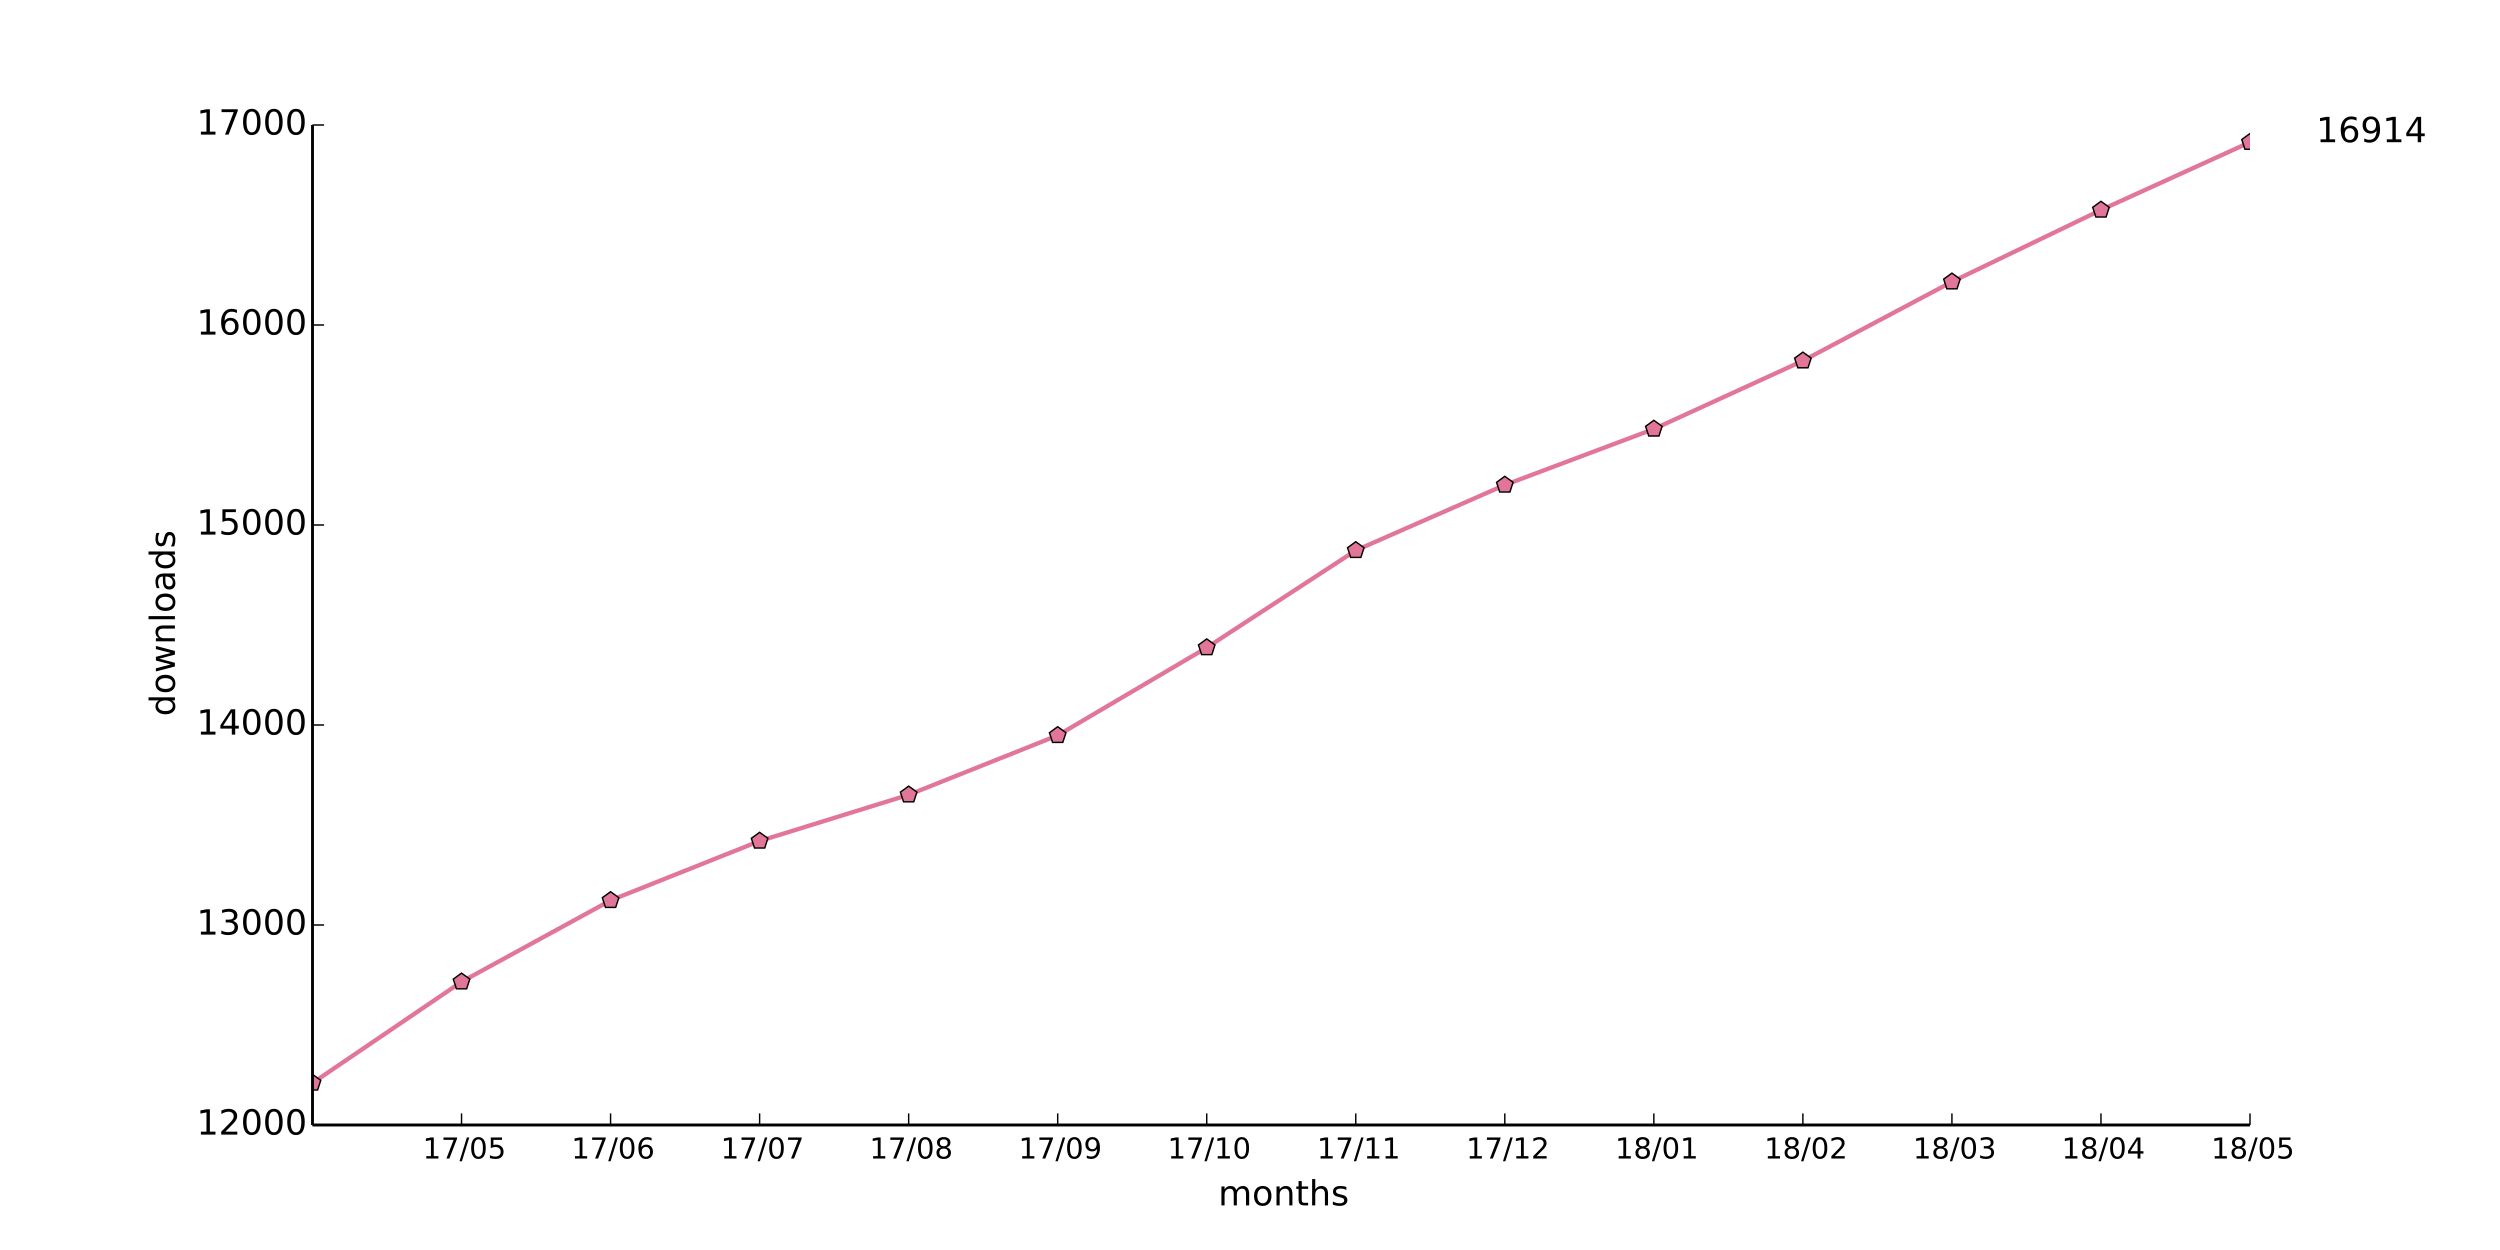
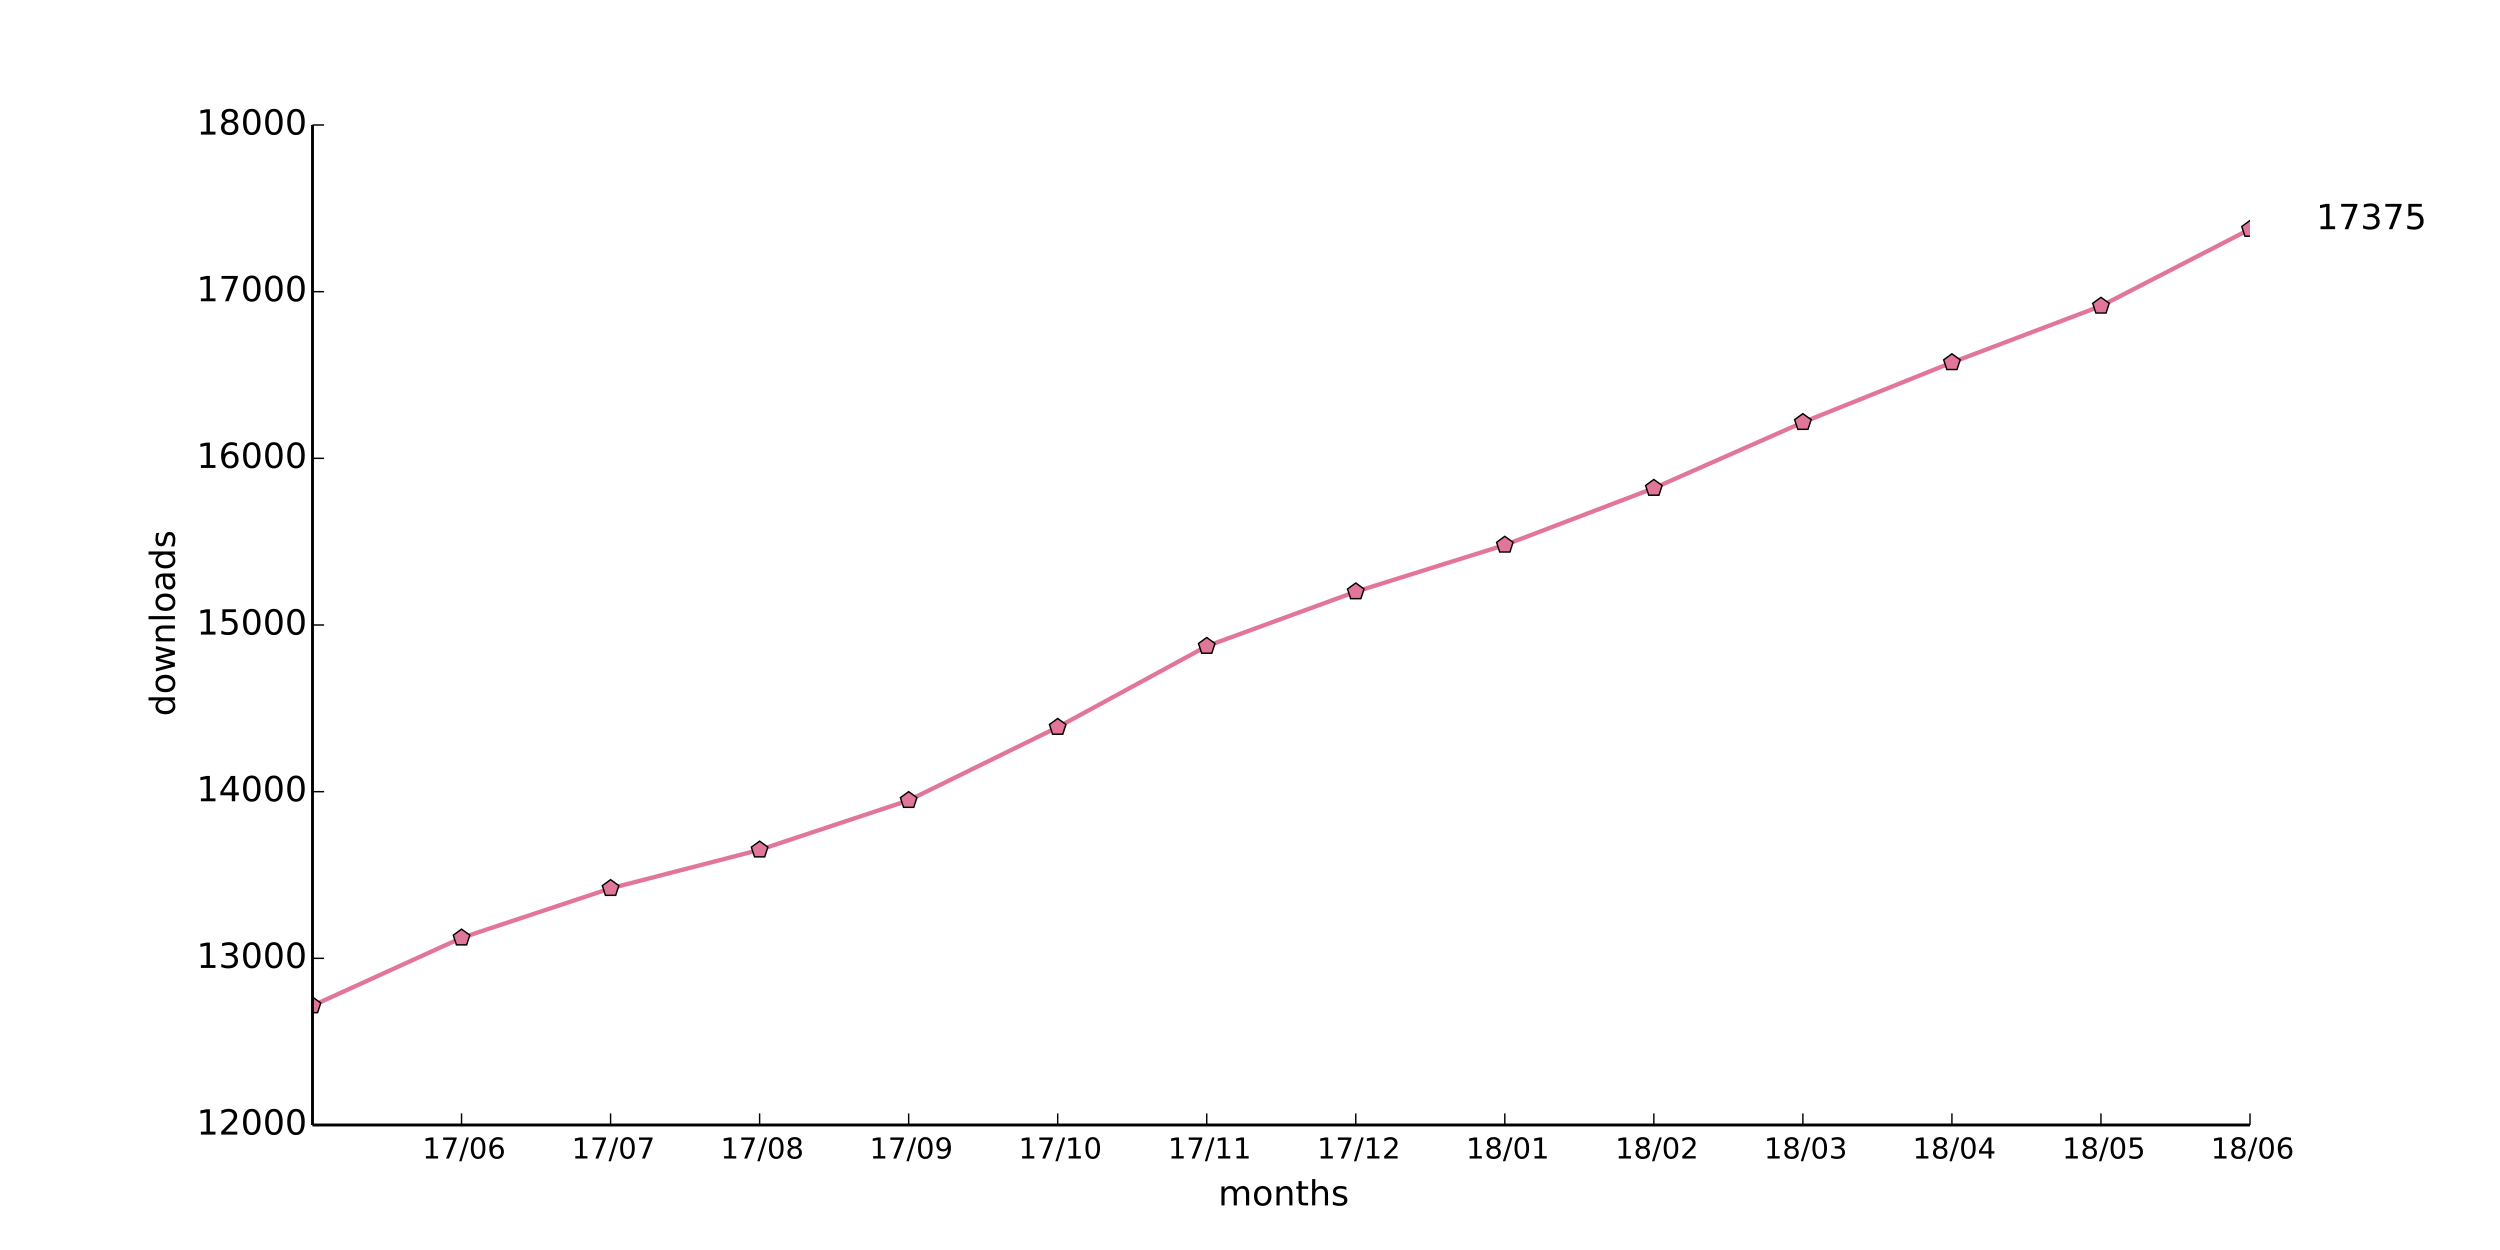
<svg xmlns="http://www.w3.org/2000/svg" xmlns:xlink="http://www.w3.org/1999/xlink" height="432pt" version="1.1" viewBox="0 0 864 432" width="864pt">
  <defs>
    <style type="text/css">
*{stroke-linecap:butt;stroke-linejoin:round;}
  </style>
  </defs>
  <g id="figure_1">
    <g id="patch_1">
      <path d=" M0 432 L864 432 L864 0 L0 0 z " style="fill:#ffffff;" />
    </g>
    <g id="axes_1">
      <g id="patch_2">
        <path d=" M108 388.8 L777.6 388.8 L777.6 43.2 L108 43.2 z " style="fill:#ffffff;" />
      </g>
      <g id="line2d_1">
-         <path clip-path="url(#pad36b945f0)" d=" M108 374.285 L159.508 339.31 L211.015 311.178 L262.523 290.65 L314.031 274.683 L365.538 254.154 L417.046 223.811 L468.554 190.218 L520.062 167.616 L571.569 148.262 L623.077 124.692 L674.585 97.39 L726.092 72.576 L777.6 49.144" style="fill:none;stroke:#e27699;stroke-linecap:square;stroke-width:1.5;" />
+         <path clip-path="url(#pad36b945f0)" d=" M108 347.558 L159.508 324.115 L211.015 307.008 L262.523 293.702 L314.031 276.595 L365.538 251.309 L417.046 223.315 L468.554 204.48 L520.062 188.352 L571.569 168.71 L623.077 145.958 L674.585 125.28 L726.092 105.754 L777.6 79.2" style="fill:none;stroke:#e27699;stroke-linecap:square;stroke-width:1.5;" />
      </g>
      <g id="line2d_2">
        <defs>
          <path d=" M1.83697e-16 -3 L-2.853 -0.927 L-1.763 2.427 L1.763 2.427 L2.853 -0.927 z " id="m7219d13925" style="stroke:#000000;stroke-linejoin:miter;stroke-width:0.5;" />
        </defs>
        <g clip-path="url(#pad36b945f0)">
-           <use style="fill:#e27699;stroke:#000000;stroke-linejoin:miter;stroke-width:0.5;" x="108.0" xlink:href="#m7219d13925" y="374.285" />
-           <use style="fill:#e27699;stroke:#000000;stroke-linejoin:miter;stroke-width:0.5;" x="159.508" xlink:href="#m7219d13925" y="339.31" />
-           <use style="fill:#e27699;stroke:#000000;stroke-linejoin:miter;stroke-width:0.5;" x="211.015" xlink:href="#m7219d13925" y="311.178" />
-           <use style="fill:#e27699;stroke:#000000;stroke-linejoin:miter;stroke-width:0.5;" x="262.523" xlink:href="#m7219d13925" y="290.65" />
-           <use style="fill:#e27699;stroke:#000000;stroke-linejoin:miter;stroke-width:0.5;" x="314.031" xlink:href="#m7219d13925" y="274.683" />
-           <use style="fill:#e27699;stroke:#000000;stroke-linejoin:miter;stroke-width:0.5;" x="365.538" xlink:href="#m7219d13925" y="254.154" />
-           <use style="fill:#e27699;stroke:#000000;stroke-linejoin:miter;stroke-width:0.5;" x="417.046" xlink:href="#m7219d13925" y="223.811" />
-           <use style="fill:#e27699;stroke:#000000;stroke-linejoin:miter;stroke-width:0.5;" x="468.554" xlink:href="#m7219d13925" y="190.218" />
-           <use style="fill:#e27699;stroke:#000000;stroke-linejoin:miter;stroke-width:0.5;" x="520.062" xlink:href="#m7219d13925" y="167.616" />
-           <use style="fill:#e27699;stroke:#000000;stroke-linejoin:miter;stroke-width:0.5;" x="571.569" xlink:href="#m7219d13925" y="148.262" />
-           <use style="fill:#e27699;stroke:#000000;stroke-linejoin:miter;stroke-width:0.5;" x="623.077" xlink:href="#m7219d13925" y="124.692" />
-           <use style="fill:#e27699;stroke:#000000;stroke-linejoin:miter;stroke-width:0.5;" x="674.585" xlink:href="#m7219d13925" y="97.39" />
-           <use style="fill:#e27699;stroke:#000000;stroke-linejoin:miter;stroke-width:0.5;" x="726.092" xlink:href="#m7219d13925" y="72.576" />
-           <use style="fill:#e27699;stroke:#000000;stroke-linejoin:miter;stroke-width:0.5;" x="777.6" xlink:href="#m7219d13925" y="49.144" />
+           <use style="fill:#e27699;stroke:#000000;stroke-linejoin:miter;stroke-width:0.5;" x="108.0" xlink:href="#m7219d13925" y="347.558" />
+           <use style="fill:#e27699;stroke:#000000;stroke-linejoin:miter;stroke-width:0.5;" x="159.508" xlink:href="#m7219d13925" y="324.115" />
+           <use style="fill:#e27699;stroke:#000000;stroke-linejoin:miter;stroke-width:0.5;" x="211.015" xlink:href="#m7219d13925" y="307.008" />
+           <use style="fill:#e27699;stroke:#000000;stroke-linejoin:miter;stroke-width:0.5;" x="262.523" xlink:href="#m7219d13925" y="293.702" />
+           <use style="fill:#e27699;stroke:#000000;stroke-linejoin:miter;stroke-width:0.5;" x="314.031" xlink:href="#m7219d13925" y="276.595" />
+           <use style="fill:#e27699;stroke:#000000;stroke-linejoin:miter;stroke-width:0.5;" x="365.538" xlink:href="#m7219d13925" y="251.309" />
+           <use style="fill:#e27699;stroke:#000000;stroke-linejoin:miter;stroke-width:0.5;" x="417.046" xlink:href="#m7219d13925" y="223.315" />
+           <use style="fill:#e27699;stroke:#000000;stroke-linejoin:miter;stroke-width:0.5;" x="468.554" xlink:href="#m7219d13925" y="204.48" />
+           <use style="fill:#e27699;stroke:#000000;stroke-linejoin:miter;stroke-width:0.5;" x="520.062" xlink:href="#m7219d13925" y="188.352" />
+           <use style="fill:#e27699;stroke:#000000;stroke-linejoin:miter;stroke-width:0.5;" x="571.569" xlink:href="#m7219d13925" y="168.71" />
+           <use style="fill:#e27699;stroke:#000000;stroke-linejoin:miter;stroke-width:0.5;" x="623.077" xlink:href="#m7219d13925" y="145.958" />
+           <use style="fill:#e27699;stroke:#000000;stroke-linejoin:miter;stroke-width:0.5;" x="674.585" xlink:href="#m7219d13925" y="125.28" />
+           <use style="fill:#e27699;stroke:#000000;stroke-linejoin:miter;stroke-width:0.5;" x="726.092" xlink:href="#m7219d13925" y="105.754" />
+           <use style="fill:#e27699;stroke:#000000;stroke-linejoin:miter;stroke-width:0.5;" x="777.6" xlink:href="#m7219d13925" y="79.2" />
        </g>
      </g>
      <g id="matplotlib.axis_1">
        <g id="xtick_1">
          <g id="line2d_3">
            <defs>
              <path d=" M0 0 L0 -4" id="m93b0483c22" style="stroke:#000000;stroke-width:0.5;" />
            </defs>
            <g>
              <use style="stroke:#000000;stroke-width:0.5;" x="159.508" xlink:href="#m93b0483c22" y="388.8" />
            </g>
          </g>
          <g id="text_1">
            <defs>
              <path d=" M12.406 8.297 L28.516 8.297 L28.516 63.922 L10.984 60.406 L10.984 69.391 L28.422 72.906 L38.281 72.906 L38.281 8.297 L54.391 8.297 L54.391 0 L12.406 0 z " id="DejaVuSans-31" />
              <path d=" M31.781 66.406 Q24.172 66.406 20.328 58.906 Q16.5 51.422 16.5 36.375 Q16.5 21.391 20.328 13.891 Q24.172 6.391 31.781 6.391 Q39.453 6.391 43.281 13.891 Q47.125 21.391 47.125 36.375 Q47.125 51.422 43.281 58.906 Q39.453 66.406 31.781 66.406 M31.781 74.219 Q44.047 74.219 50.516 64.516 Q56.984 54.828 56.984 36.375 Q56.984 17.969 50.516 8.266 Q44.047 -1.422 31.781 -1.422 Q19.531 -1.422 13.062 8.266 Q6.594 17.969 6.594 36.375 Q6.594 54.828 13.062 64.516 Q19.531 74.219 31.781 74.219" id="DejaVuSans-30" />
-               <path d=" M10.797 72.906 L49.516 72.906 L49.516 64.594 L19.828 64.594 L19.828 46.734 Q21.969 47.469 24.109 47.828 Q26.266 48.188 28.422 48.188 Q40.625 48.188 47.75 41.5 Q54.891 34.812 54.891 23.391 Q54.891 11.625 47.562 5.094 Q40.234 -1.422 26.906 -1.422 Q22.312 -1.422 17.547 -0.641 Q12.797 0.141 7.719 1.703 L7.719 11.625 Q12.109 9.234 16.797 8.062 Q21.484 6.891 26.703 6.891 Q35.156 6.891 40.078 11.328 Q45.016 15.766 45.016 23.391 Q45.016 31 40.078 35.438 Q35.156 39.891 26.703 39.891 Q22.75 39.891 18.812 39.016 Q14.891 38.141 10.797 36.281 z " id="DejaVuSans-35" />
              <path d=" M25.391 72.906 L33.688 72.906 L8.297 -9.281 L0 -9.281 z " id="DejaVuSans-2f" />
              <path d=" M8.203 72.906 L55.078 72.906 L55.078 68.703 L28.609 0 L18.312 0 L43.219 64.594 L8.203 64.594 z " id="DejaVuSans-37" />
-             </defs>
-             <g transform="translate(146.0843 400.3984)scale(0.1 -0.1)">
-               <use xlink:href="#DejaVuSans-31" />
-               <use x="63.623" xlink:href="#DejaVuSans-37" />
-               <use x="127.246" xlink:href="#DejaVuSans-2f" />
-               <use x="160.938" xlink:href="#DejaVuSans-30" />
-               <use x="224.561" xlink:href="#DejaVuSans-35" />
+               <path d=" M33.016 40.375 Q26.375 40.375 22.484 35.828 Q18.609 31.297 18.609 23.391 Q18.609 15.531 22.484 10.953 Q26.375 6.391 33.016 6.391 Q39.656 6.391 43.531 10.953 Q47.406 15.531 47.406 23.391 Q47.406 31.297 43.531 35.828 Q39.656 40.375 33.016 40.375 M52.594 71.297 L52.594 62.312 Q48.875 64.062 45.094 64.984 Q41.312 65.922 37.594 65.922 Q27.828 65.922 22.672 59.328 Q17.531 52.734 16.797 39.406 Q19.672 43.656 24.016 45.922 Q28.375 48.188 33.594 48.188 Q44.578 48.188 50.953 41.516 Q57.328 34.859 57.328 23.391 Q57.328 12.156 50.688 5.359 Q44.047 -1.422 33.016 -1.422 Q20.359 -1.422 13.672 8.266 Q6.984 17.969 6.984 36.375 Q6.984 53.656 15.188 63.938 Q23.391 74.219 37.203 74.219 Q40.922 74.219 44.703 73.484 Q48.484 72.75 52.594 71.297" id="DejaVuSans-36" />
+             </defs>
+             <g transform="translate(145.9624 400.3984)scale(0.1 -0.1)">
+               <use xlink:href="#DejaVuSans-31" />
+               <use x="63.623" xlink:href="#DejaVuSans-37" />
+               <use x="127.246" xlink:href="#DejaVuSans-2f" />
+               <use x="160.938" xlink:href="#DejaVuSans-30" />
+               <use x="224.561" xlink:href="#DejaVuSans-36" />
            </g>
          </g>
        </g>
        <g id="xtick_2">
          <g id="line2d_4">
            <g>
              <use style="stroke:#000000;stroke-width:0.5;" x="211.015" xlink:href="#m93b0483c22" y="388.8" />
            </g>
          </g>
          <g id="text_2">
-             <defs>
-               <path d=" M33.016 40.375 Q26.375 40.375 22.484 35.828 Q18.609 31.297 18.609 23.391 Q18.609 15.531 22.484 10.953 Q26.375 6.391 33.016 6.391 Q39.656 6.391 43.531 10.953 Q47.406 15.531 47.406 23.391 Q47.406 31.297 43.531 35.828 Q39.656 40.375 33.016 40.375 M52.594 71.297 L52.594 62.312 Q48.875 64.062 45.094 64.984 Q41.312 65.922 37.594 65.922 Q27.828 65.922 22.672 59.328 Q17.531 52.734 16.797 39.406 Q19.672 43.656 24.016 45.922 Q28.375 48.188 33.594 48.188 Q44.578 48.188 50.953 41.516 Q57.328 34.859 57.328 23.391 Q57.328 12.156 50.688 5.359 Q44.047 -1.422 33.016 -1.422 Q20.359 -1.422 13.672 8.266 Q6.984 17.969 6.984 36.375 Q6.984 53.656 15.188 63.938 Q23.391 74.219 37.203 74.219 Q40.922 74.219 44.703 73.484 Q48.484 72.75 52.594 71.297" id="DejaVuSans-36" />
-             </defs>
-             <g transform="translate(197.4701 400.3984)scale(0.1 -0.1)">
-               <use xlink:href="#DejaVuSans-31" />
-               <use x="63.623" xlink:href="#DejaVuSans-37" />
-               <use x="127.246" xlink:href="#DejaVuSans-2f" />
-               <use x="160.938" xlink:href="#DejaVuSans-30" />
-               <use x="224.561" xlink:href="#DejaVuSans-36" />
+             <g transform="translate(197.5826 400.3984)scale(0.1 -0.1)">
+               <use xlink:href="#DejaVuSans-31" />
+               <use x="63.623" xlink:href="#DejaVuSans-37" />
+               <use x="127.246" xlink:href="#DejaVuSans-2f" />
+               <use x="160.938" xlink:href="#DejaVuSans-30" />
+               <use x="224.561" xlink:href="#DejaVuSans-37" />
            </g>
          </g>
        </g>
        <g id="xtick_3">
          <g id="line2d_5">
            <g>
              <use style="stroke:#000000;stroke-width:0.5;" x="262.523" xlink:href="#m93b0483c22" y="388.8" />
            </g>
          </g>
          <g id="text_3">
-             <g transform="translate(249.0903 400.3984)scale(0.1 -0.1)">
-               <use xlink:href="#DejaVuSans-31" />
-               <use x="63.623" xlink:href="#DejaVuSans-37" />
-               <use x="127.246" xlink:href="#DejaVuSans-2f" />
-               <use x="160.938" xlink:href="#DejaVuSans-30" />
-               <use x="224.561" xlink:href="#DejaVuSans-37" />
+             <defs>
+               <path d=" M31.781 34.625 Q24.75 34.625 20.719 30.859 Q16.703 27.094 16.703 20.516 Q16.703 13.922 20.719 10.156 Q24.75 6.391 31.781 6.391 Q38.812 6.391 42.859 10.172 Q46.922 13.969 46.922 20.516 Q46.922 27.094 42.891 30.859 Q38.875 34.625 31.781 34.625 M21.922 38.812 Q15.578 40.375 12.031 44.719 Q8.5 49.078 8.5 55.328 Q8.5 64.062 14.719 69.141 Q20.953 74.219 31.781 74.219 Q42.672 74.219 48.875 69.141 Q55.078 64.062 55.078 55.328 Q55.078 49.078 51.531 44.719 Q48 40.375 41.703 38.812 Q48.828 37.156 52.797 32.312 Q56.781 27.484 56.781 20.516 Q56.781 9.906 50.312 4.234 Q43.844 -1.422 31.781 -1.422 Q19.734 -1.422 13.25 4.234 Q6.781 9.906 6.781 20.516 Q6.781 27.484 10.781 32.312 Q14.797 37.156 21.922 38.812 M18.312 54.391 Q18.312 48.734 21.844 45.562 Q25.391 42.391 31.781 42.391 Q38.141 42.391 41.719 45.562 Q45.312 48.734 45.312 54.391 Q45.312 60.062 41.719 63.234 Q38.141 66.406 31.781 66.406 Q25.391 66.406 21.844 63.234 Q18.312 60.062 18.312 54.391" id="DejaVuSans-38" />
+             </defs>
+             <g transform="translate(249.0051 400.3984)scale(0.1 -0.1)">
+               <use xlink:href="#DejaVuSans-31" />
+               <use x="63.623" xlink:href="#DejaVuSans-37" />
+               <use x="127.246" xlink:href="#DejaVuSans-2f" />
+               <use x="160.938" xlink:href="#DejaVuSans-30" />
+               <use x="224.561" xlink:href="#DejaVuSans-38" />
            </g>
          </g>
        </g>
        <g id="xtick_4">
          <g id="line2d_6">
            <g>
              <use style="stroke:#000000;stroke-width:0.5;" x="314.031" xlink:href="#m93b0483c22" y="388.8" />
            </g>
          </g>
          <g id="text_4">
            <defs>
-               <path d=" M31.781 34.625 Q24.75 34.625 20.719 30.859 Q16.703 27.094 16.703 20.516 Q16.703 13.922 20.719 10.156 Q24.75 6.391 31.781 6.391 Q38.812 6.391 42.859 10.172 Q46.922 13.969 46.922 20.516 Q46.922 27.094 42.891 30.859 Q38.875 34.625 31.781 34.625 M21.922 38.812 Q15.578 40.375 12.031 44.719 Q8.5 49.078 8.5 55.328 Q8.5 64.062 14.719 69.141 Q20.953 74.219 31.781 74.219 Q42.672 74.219 48.875 69.141 Q55.078 64.062 55.078 55.328 Q55.078 49.078 51.531 44.719 Q48 40.375 41.703 38.812 Q48.828 37.156 52.797 32.312 Q56.781 27.484 56.781 20.516 Q56.781 9.906 50.312 4.234 Q43.844 -1.422 31.781 -1.422 Q19.734 -1.422 13.25 4.234 Q6.781 9.906 6.781 20.516 Q6.781 27.484 10.781 32.312 Q14.797 37.156 21.922 38.812 M18.312 54.391 Q18.312 48.734 21.844 45.562 Q25.391 42.391 31.781 42.391 Q38.141 42.391 41.719 45.562 Q45.312 48.734 45.312 54.391 Q45.312 60.062 41.719 63.234 Q38.141 66.406 31.781 66.406 Q25.391 66.406 21.844 63.234 Q18.312 60.062 18.312 54.391" id="DejaVuSans-38" />
-             </defs>
-             <g transform="translate(300.5128 400.3984)scale(0.1 -0.1)">
-               <use xlink:href="#DejaVuSans-31" />
-               <use x="63.623" xlink:href="#DejaVuSans-37" />
-               <use x="127.246" xlink:href="#DejaVuSans-2f" />
-               <use x="160.938" xlink:href="#DejaVuSans-30" />
-               <use x="224.561" xlink:href="#DejaVuSans-38" />
+               <path d=" M10.984 1.516 L10.984 10.5 Q14.703 8.734 18.5 7.812 Q22.312 6.891 25.984 6.891 Q35.75 6.891 40.891 13.453 Q46.047 20.016 46.781 33.406 Q43.953 29.203 39.594 26.953 Q35.25 24.703 29.984 24.703 Q19.047 24.703 12.672 31.312 Q6.297 37.938 6.297 49.422 Q6.297 60.641 12.938 67.422 Q19.578 74.219 30.609 74.219 Q43.266 74.219 49.922 64.516 Q56.594 54.828 56.594 36.375 Q56.594 19.141 48.406 8.859 Q40.234 -1.422 26.422 -1.422 Q22.703 -1.422 18.891 -0.688 Q15.094 0.047 10.984 1.516 M30.609 32.422 Q37.25 32.422 41.125 36.953 Q45.016 41.5 45.016 49.422 Q45.016 57.281 41.125 61.844 Q37.25 66.406 30.609 66.406 Q23.969 66.406 20.094 61.844 Q16.219 57.281 16.219 49.422 Q16.219 41.5 20.094 36.953 Q23.969 32.422 30.609 32.422" id="DejaVuSans-39" />
+             </defs>
+             <g transform="translate(300.5222 400.3984)scale(0.1 -0.1)">
+               <use xlink:href="#DejaVuSans-31" />
+               <use x="63.623" xlink:href="#DejaVuSans-37" />
+               <use x="127.246" xlink:href="#DejaVuSans-2f" />
+               <use x="160.938" xlink:href="#DejaVuSans-30" />
+               <use x="224.561" xlink:href="#DejaVuSans-39" />
            </g>
          </g>
        </g>
        <g id="xtick_5">
          <g id="line2d_7">
            <g>
              <use style="stroke:#000000;stroke-width:0.5;" x="365.538" xlink:href="#m93b0483c22" y="388.8" />
            </g>
          </g>
          <g id="text_5">
-             <defs>
-               <path d=" M10.984 1.516 L10.984 10.5 Q14.703 8.734 18.5 7.812 Q22.312 6.891 25.984 6.891 Q35.75 6.891 40.891 13.453 Q46.047 20.016 46.781 33.406 Q43.953 29.203 39.594 26.953 Q35.25 24.703 29.984 24.703 Q19.047 24.703 12.672 31.312 Q6.297 37.938 6.297 49.422 Q6.297 60.641 12.938 67.422 Q19.578 74.219 30.609 74.219 Q43.266 74.219 49.922 64.516 Q56.594 54.828 56.594 36.375 Q56.594 19.141 48.406 8.859 Q40.234 -1.422 26.422 -1.422 Q22.703 -1.422 18.891 -0.688 Q15.094 0.047 10.984 1.516 M30.609 32.422 Q37.25 32.422 41.125 36.953 Q45.016 41.5 45.016 49.422 Q45.016 57.281 41.125 61.844 Q37.25 66.406 30.609 66.406 Q23.969 66.406 20.094 61.844 Q16.219 57.281 16.219 49.422 Q16.219 41.5 20.094 36.953 Q23.969 32.422 30.609 32.422" id="DejaVuSans-39" />
-             </defs>
-             <g transform="translate(352.0299 400.3984)scale(0.1 -0.1)">
-               <use xlink:href="#DejaVuSans-31" />
-               <use x="63.623" xlink:href="#DejaVuSans-37" />
-               <use x="127.246" xlink:href="#DejaVuSans-2f" />
-               <use x="160.938" xlink:href="#DejaVuSans-30" />
-               <use x="224.561" xlink:href="#DejaVuSans-39" />
+             <g transform="translate(352.0103 400.3984)scale(0.1 -0.1)">
+               <use xlink:href="#DejaVuSans-31" />
+               <use x="63.623" xlink:href="#DejaVuSans-37" />
+               <use x="127.246" xlink:href="#DejaVuSans-2f" />
+               <use x="160.938" xlink:href="#DejaVuSans-31" />
+               <use x="224.561" xlink:href="#DejaVuSans-30" />
            </g>
          </g>
        </g>
        <g id="xtick_6">
          <g id="line2d_8">
            <g>
              <use style="stroke:#000000;stroke-width:0.5;" x="417.046" xlink:href="#m93b0483c22" y="388.8" />
            </g>
          </g>
          <g id="text_6">
-             <g transform="translate(403.518 400.3984)scale(0.1 -0.1)">
+             <g transform="translate(403.6477 400.3984)scale(0.1 -0.1)">
              <use xlink:href="#DejaVuSans-31" />
              <use x="63.623" xlink:href="#DejaVuSans-37" />
              <use x="127.246" xlink:href="#DejaVuSans-2f" />
              <use x="160.938" xlink:href="#DejaVuSans-31" />
-               <use x="224.561" xlink:href="#DejaVuSans-30" />
+               <use x="224.561" xlink:href="#DejaVuSans-31" />
            </g>
          </g>
        </g>
        <g id="xtick_7">
          <g id="line2d_9">
            <g>
              <use style="stroke:#000000;stroke-width:0.5;" x="468.554" xlink:href="#m93b0483c22" y="388.8" />
            </g>
          </g>
          <g id="text_7">
-             <g transform="translate(455.1554 400.3984)scale(0.1 -0.1)">
+             <defs>
+               <path d=" M19.188 8.297 L53.609 8.297 L53.609 0 L7.328 0 L7.328 8.297 Q12.938 14.109 22.625 23.891 Q32.328 33.688 34.812 36.531 Q39.547 41.844 41.422 45.531 Q43.312 49.219 43.312 52.781 Q43.312 58.594 39.234 62.25 Q35.156 65.922 28.609 65.922 Q23.969 65.922 18.812 64.312 Q13.672 62.703 7.812 59.422 L7.812 69.391 Q13.766 71.781 18.938 73 Q24.125 74.219 28.422 74.219 Q39.75 74.219 46.484 68.547 Q53.219 62.891 53.219 53.422 Q53.219 48.922 51.531 44.891 Q49.859 40.875 45.406 35.406 Q44.188 33.984 37.641 27.219 Q31.109 20.453 19.188 8.297" id="DejaVuSans-32" />
+             </defs>
+             <g transform="translate(455.1945 400.3984)scale(0.1 -0.1)">
              <use xlink:href="#DejaVuSans-31" />
              <use x="63.623" xlink:href="#DejaVuSans-37" />
              <use x="127.246" xlink:href="#DejaVuSans-2f" />
              <use x="160.938" xlink:href="#DejaVuSans-31" />
-               <use x="224.561" xlink:href="#DejaVuSans-31" />
+               <use x="224.561" xlink:href="#DejaVuSans-32" />
            </g>
          </g>
        </g>
        <g id="xtick_8">
          <g id="line2d_10">
            <g>
              <use style="stroke:#000000;stroke-width:0.5;" x="520.062" xlink:href="#m93b0483c22" y="388.8" />
            </g>
          </g>
          <g id="text_8">
-             <defs>
-               <path d=" M19.188 8.297 L53.609 8.297 L53.609 0 L7.328 0 L7.328 8.297 Q12.938 14.109 22.625 23.891 Q32.328 33.688 34.812 36.531 Q39.547 41.844 41.422 45.531 Q43.312 49.219 43.312 52.781 Q43.312 58.594 39.234 62.25 Q35.156 65.922 28.609 65.922 Q23.969 65.922 18.812 64.312 Q13.672 62.703 7.812 59.422 L7.812 69.391 Q13.766 71.781 18.938 73 Q24.125 74.219 28.422 74.219 Q39.75 74.219 46.484 68.547 Q53.219 62.891 53.219 53.422 Q53.219 48.922 51.531 44.891 Q49.859 40.875 45.406 35.406 Q44.188 33.984 37.641 27.219 Q31.109 20.453 19.188 8.297" id="DejaVuSans-32" />
-             </defs>
-             <g transform="translate(506.7022 400.3984)scale(0.1 -0.1)">
-               <use xlink:href="#DejaVuSans-31" />
-               <use x="63.623" xlink:href="#DejaVuSans-37" />
-               <use x="127.246" xlink:href="#DejaVuSans-2f" />
-               <use x="160.938" xlink:href="#DejaVuSans-31" />
-               <use x="224.561" xlink:href="#DejaVuSans-32" />
+             <g transform="translate(506.6631 400.3984)scale(0.1 -0.1)">
+               <use xlink:href="#DejaVuSans-31" />
+               <use x="63.623" xlink:href="#DejaVuSans-38" />
+               <use x="127.246" xlink:href="#DejaVuSans-2f" />
+               <use x="160.938" xlink:href="#DejaVuSans-30" />
+               <use x="224.561" xlink:href="#DejaVuSans-31" />
            </g>
          </g>
        </g>
        <g id="xtick_9">
          <g id="line2d_11">
            <g>
              <use style="stroke:#000000;stroke-width:0.5;" x="571.569" xlink:href="#m93b0483c22" y="388.8" />
            </g>
          </g>
          <g id="text_9">
-             <g transform="translate(558.1708 400.3984)scale(0.1 -0.1)">
-               <use xlink:href="#DejaVuSans-31" />
-               <use x="63.623" xlink:href="#DejaVuSans-38" />
-               <use x="127.246" xlink:href="#DejaVuSans-2f" />
-               <use x="160.938" xlink:href="#DejaVuSans-30" />
-               <use x="224.561" xlink:href="#DejaVuSans-31" />
+             <g transform="translate(558.2099 400.3984)scale(0.1 -0.1)">
+               <use xlink:href="#DejaVuSans-31" />
+               <use x="63.623" xlink:href="#DejaVuSans-38" />
+               <use x="127.246" xlink:href="#DejaVuSans-2f" />
+               <use x="160.938" xlink:href="#DejaVuSans-30" />
+               <use x="224.561" xlink:href="#DejaVuSans-32" />
            </g>
          </g>
        </g>
        <g id="xtick_10">
          <g id="line2d_12">
            <g>
              <use style="stroke:#000000;stroke-width:0.5;" x="623.077" xlink:href="#m93b0483c22" y="388.8" />
            </g>
          </g>
          <g id="text_10">
-             <g transform="translate(609.7175 400.3984)scale(0.1 -0.1)">
-               <use xlink:href="#DejaVuSans-31" />
-               <use x="63.623" xlink:href="#DejaVuSans-38" />
-               <use x="127.246" xlink:href="#DejaVuSans-2f" />
-               <use x="160.938" xlink:href="#DejaVuSans-30" />
-               <use x="224.561" xlink:href="#DejaVuSans-32" />
+             <defs>
+               <path d=" M40.578 39.312 Q47.656 37.797 51.625 33 Q55.609 28.219 55.609 21.188 Q55.609 10.406 48.188 4.484 Q40.766 -1.422 27.094 -1.422 Q22.516 -1.422 17.656 -0.516 Q12.797 0.391 7.625 2.203 L7.625 11.719 Q11.719 9.328 16.594 8.109 Q21.484 6.891 26.812 6.891 Q36.078 6.891 40.938 10.547 Q45.797 14.203 45.797 21.188 Q45.797 27.641 41.281 31.266 Q36.766 34.906 28.719 34.906 L20.219 34.906 L20.219 43.016 L29.109 43.016 Q36.375 43.016 40.234 45.922 Q44.094 48.828 44.094 54.297 Q44.094 59.906 40.109 62.906 Q36.141 65.922 28.719 65.922 Q24.656 65.922 20.016 65.031 Q15.375 64.156 9.812 62.312 L9.812 71.094 Q15.438 72.656 20.344 73.438 Q25.25 74.219 29.594 74.219 Q40.828 74.219 47.359 69.109 Q53.906 64.016 53.906 55.328 Q53.906 49.266 50.438 45.094 Q46.969 40.922 40.578 39.312" id="DejaVuSans-33" />
+             </defs>
+             <g transform="translate(609.6175 400.3984)scale(0.1 -0.1)">
+               <use xlink:href="#DejaVuSans-31" />
+               <use x="63.623" xlink:href="#DejaVuSans-38" />
+               <use x="127.246" xlink:href="#DejaVuSans-2f" />
+               <use x="160.938" xlink:href="#DejaVuSans-30" />
+               <use x="224.561" xlink:href="#DejaVuSans-33" />
            </g>
          </g>
        </g>
        <g id="xtick_11">
          <g id="line2d_13">
            <g>
              <use style="stroke:#000000;stroke-width:0.5;" x="674.585" xlink:href="#m93b0483c22" y="388.8" />
            </g>
          </g>
          <g id="text_11">
            <defs>
-               <path d=" M40.578 39.312 Q47.656 37.797 51.625 33 Q55.609 28.219 55.609 21.188 Q55.609 10.406 48.188 4.484 Q40.766 -1.422 27.094 -1.422 Q22.516 -1.422 17.656 -0.516 Q12.797 0.391 7.625 2.203 L7.625 11.719 Q11.719 9.328 16.594 8.109 Q21.484 6.891 26.812 6.891 Q36.078 6.891 40.938 10.547 Q45.797 14.203 45.797 21.188 Q45.797 27.641 41.281 31.266 Q36.766 34.906 28.719 34.906 L20.219 34.906 L20.219 43.016 L29.109 43.016 Q36.375 43.016 40.234 45.922 Q44.094 48.828 44.094 54.297 Q44.094 59.906 40.109 62.906 Q36.141 65.922 28.719 65.922 Q24.656 65.922 20.016 65.031 Q15.375 64.156 9.812 62.312 L9.812 71.094 Q15.438 72.656 20.344 73.438 Q25.25 74.219 29.594 74.219 Q40.828 74.219 47.359 69.109 Q53.906 64.016 53.906 55.328 Q53.906 49.266 50.438 45.094 Q46.969 40.922 40.578 39.312" id="DejaVuSans-33" />
-             </defs>
-             <g transform="translate(661.1252 400.3984)scale(0.1 -0.1)">
-               <use xlink:href="#DejaVuSans-31" />
-               <use x="63.623" xlink:href="#DejaVuSans-38" />
-               <use x="127.246" xlink:href="#DejaVuSans-2f" />
-               <use x="160.938" xlink:href="#DejaVuSans-30" />
-               <use x="224.561" xlink:href="#DejaVuSans-33" />
+               <path d=" M37.797 64.312 L12.891 25.391 L37.797 25.391 z  M35.203 72.906 L47.609 72.906 L47.609 25.391 L58.016 25.391 L58.016 17.188 L47.609 17.188 L47.609 0 L37.797 0 L37.797 17.188 L4.891 17.188 L4.891 26.703 z " id="DejaVuSans-34" />
+             </defs>
+             <g transform="translate(661.0049 400.3984)scale(0.1 -0.1)">
+               <use xlink:href="#DejaVuSans-31" />
+               <use x="63.623" xlink:href="#DejaVuSans-38" />
+               <use x="127.246" xlink:href="#DejaVuSans-2f" />
+               <use x="160.938" xlink:href="#DejaVuSans-30" />
+               <use x="224.561" xlink:href="#DejaVuSans-34" />
            </g>
          </g>
        </g>
        <g id="xtick_12">
          <g id="line2d_14">
            <g>
              <use style="stroke:#000000;stroke-width:0.5;" x="726.092" xlink:href="#m93b0483c22" y="388.8" />
            </g>
          </g>
          <g id="text_12">
            <defs>
-               <path d=" M37.797 64.312 L12.891 25.391 L37.797 25.391 z  M35.203 72.906 L47.609 72.906 L47.609 25.391 L58.016 25.391 L58.016 17.188 L47.609 17.188 L47.609 0 L37.797 0 L37.797 17.188 L4.891 17.188 L4.891 26.703 z " id="DejaVuSans-34" />
-             </defs>
-             <g transform="translate(712.5126 400.3984)scale(0.1 -0.1)">
-               <use xlink:href="#DejaVuSans-31" />
-               <use x="63.623" xlink:href="#DejaVuSans-38" />
-               <use x="127.246" xlink:href="#DejaVuSans-2f" />
-               <use x="160.938" xlink:href="#DejaVuSans-30" />
-               <use x="224.561" xlink:href="#DejaVuSans-34" />
+               <path d=" M10.797 72.906 L49.516 72.906 L49.516 64.594 L19.828 64.594 L19.828 46.734 Q21.969 47.469 24.109 47.828 Q26.266 48.188 28.422 48.188 Q40.625 48.188 47.75 41.5 Q54.891 34.812 54.891 23.391 Q54.891 11.625 47.562 5.094 Q40.234 -1.422 26.906 -1.422 Q22.312 -1.422 17.547 -0.641 Q12.797 0.141 7.719 1.703 L7.719 11.625 Q12.109 9.234 16.797 8.062 Q21.484 6.891 26.703 6.891 Q35.156 6.891 40.078 11.328 Q45.016 15.766 45.016 23.391 Q45.016 31 40.078 35.438 Q35.156 39.891 26.703 39.891 Q22.75 39.891 18.812 39.016 Q14.891 38.141 10.797 36.281 z " id="DejaVuSans-35" />
+             </defs>
+             <g transform="translate(712.6689 400.3984)scale(0.1 -0.1)">
+               <use xlink:href="#DejaVuSans-31" />
+               <use x="63.623" xlink:href="#DejaVuSans-38" />
+               <use x="127.246" xlink:href="#DejaVuSans-2f" />
+               <use x="160.938" xlink:href="#DejaVuSans-30" />
+               <use x="224.561" xlink:href="#DejaVuSans-35" />
            </g>
          </g>
        </g>
        <g id="xtick_13">
          <g id="line2d_15">
            <g>
              <use style="stroke:#000000;stroke-width:0.5;" x="777.6" xlink:href="#m93b0483c22" y="388.8" />
            </g>
          </g>
          <g id="text_13">
-             <g transform="translate(764.1766 400.3984)scale(0.1 -0.1)">
-               <use xlink:href="#DejaVuSans-31" />
-               <use x="63.623" xlink:href="#DejaVuSans-38" />
-               <use x="127.246" xlink:href="#DejaVuSans-2f" />
-               <use x="160.938" xlink:href="#DejaVuSans-30" />
-               <use x="224.561" xlink:href="#DejaVuSans-35" />
+             <g transform="translate(764.0547 400.3984)scale(0.1 -0.1)">
+               <use xlink:href="#DejaVuSans-31" />
+               <use x="63.623" xlink:href="#DejaVuSans-38" />
+               <use x="127.246" xlink:href="#DejaVuSans-2f" />
+               <use x="160.938" xlink:href="#DejaVuSans-30" />
+               <use x="224.561" xlink:href="#DejaVuSans-36" />
            </g>
          </g>
        </g>
        <g id="text_14">
          <defs>
            <path d=" M30.609 48.391 Q23.391 48.391 19.188 42.75 Q14.984 37.109 14.984 27.297 Q14.984 17.484 19.156 11.844 Q23.344 6.203 30.609 6.203 Q37.797 6.203 41.984 11.859 Q46.188 17.531 46.188 27.297 Q46.188 37.016 41.984 42.703 Q37.797 48.391 30.609 48.391 M30.609 56 Q42.328 56 49.016 48.375 Q55.719 40.766 55.719 27.297 Q55.719 13.875 49.016 6.219 Q42.328 -1.422 30.609 -1.422 Q18.844 -1.422 12.172 6.219 Q5.516 13.875 5.516 27.297 Q5.516 40.766 12.172 48.375 Q18.844 56 30.609 56" id="DejaVuSans-6f" />
            <path d=" M52 44.188 Q55.375 50.25 60.062 53.125 Q64.75 56 71.094 56 Q79.641 56 84.281 50.016 Q88.922 44.047 88.922 33.016 L88.922 0 L79.891 0 L79.891 32.719 Q79.891 40.578 77.094 44.375 Q74.312 48.188 68.609 48.188 Q61.625 48.188 57.562 43.547 Q53.516 38.922 53.516 30.906 L53.516 0 L44.484 0 L44.484 32.719 Q44.484 40.625 41.703 44.406 Q38.922 48.188 33.109 48.188 Q26.219 48.188 22.156 43.531 Q18.109 38.875 18.109 30.906 L18.109 0 L9.078 0 L9.078 54.688 L18.109 54.688 L18.109 46.188 Q21.188 51.219 25.484 53.609 Q29.781 56 35.688 56 Q41.656 56 45.828 52.969 Q50 49.953 52 44.188" id="DejaVuSans-6d" />
            <path d=" M54.891 33.016 L54.891 0 L45.906 0 L45.906 32.719 Q45.906 40.484 42.875 44.328 Q39.844 48.188 33.797 48.188 Q26.516 48.188 22.312 43.547 Q18.109 38.922 18.109 30.906 L18.109 0 L9.078 0 L9.078 54.688 L18.109 54.688 L18.109 46.188 Q21.344 51.125 25.703 53.562 Q30.078 56 35.797 56 Q45.219 56 50.047 50.172 Q54.891 44.344 54.891 33.016" id="DejaVuSans-6e" />
            <path d=" M54.891 33.016 L54.891 0 L45.906 0 L45.906 32.719 Q45.906 40.484 42.875 44.328 Q39.844 48.188 33.797 48.188 Q26.516 48.188 22.312 43.547 Q18.109 38.922 18.109 30.906 L18.109 0 L9.078 0 L9.078 75.984 L18.109 75.984 L18.109 46.188 Q21.344 51.125 25.703 53.562 Q30.078 56 35.797 56 Q45.219 56 50.047 50.172 Q54.891 44.344 54.891 33.016" id="DejaVuSans-68" />
            <path d=" M18.312 70.219 L18.312 54.688 L36.812 54.688 L36.812 47.703 L18.312 47.703 L18.312 18.016 Q18.312 11.328 20.141 9.422 Q21.969 7.516 27.594 7.516 L36.812 7.516 L36.812 0 L27.594 0 Q17.188 0 13.234 3.875 Q9.281 7.766 9.281 18.016 L9.281 47.703 L2.688 47.703 L2.688 54.688 L9.281 54.688 L9.281 70.219 z " id="DejaVuSans-74" />
            <path d=" M44.281 53.078 L44.281 44.578 Q40.484 46.531 36.375 47.5 Q32.281 48.484 27.875 48.484 Q21.188 48.484 17.844 46.438 Q14.5 44.391 14.5 40.281 Q14.5 37.156 16.891 35.375 Q19.281 33.594 26.516 31.984 L29.594 31.297 Q39.156 29.25 43.188 25.516 Q47.219 21.781 47.219 15.094 Q47.219 7.469 41.188 3.016 Q35.156 -1.422 24.609 -1.422 Q20.219 -1.422 15.453 -0.562 Q10.688 0.297 5.422 2 L5.422 11.281 Q10.406 8.688 15.234 7.391 Q20.062 6.109 24.812 6.109 Q31.156 6.109 34.562 8.281 Q37.984 10.453 37.984 14.406 Q37.984 18.062 35.516 20.016 Q33.062 21.969 24.703 23.781 L21.578 24.516 Q13.234 26.266 9.516 29.906 Q5.812 33.547 5.812 39.891 Q5.812 47.609 11.281 51.797 Q16.75 56 26.812 56 Q31.781 56 36.172 55.266 Q40.578 54.547 44.281 53.078" id="DejaVuSans-73" />
          </defs>
          <g transform="translate(421.0387 416.5962)scale(0.12 -0.12)">
            <use xlink:href="#DejaVuSans-6d" />
            <use x="97.412" xlink:href="#DejaVuSans-6f" />
            <use x="158.594" xlink:href="#DejaVuSans-6e" />
            <use x="221.973" xlink:href="#DejaVuSans-74" />
            <use x="261.182" xlink:href="#DejaVuSans-68" />
            <use x="324.561" xlink:href="#DejaVuSans-73" />
          </g>
        </g>
      </g>
      <g id="matplotlib.axis_2">
        <g id="ytick_1">
          <g id="line2d_16">
            <defs>
              <path d=" M0 0 L4 0" id="m728421d6d4" style="stroke:#000000;stroke-width:0.5;" />
            </defs>
            <g>
              <use style="stroke:#000000;stroke-width:0.5;" x="108.0" xlink:href="#m728421d6d4" y="388.8" />
            </g>
          </g>
          <g id="text_15">
            <g transform="translate(67.94 392.1112)scale(0.12 -0.12)">
              <use xlink:href="#DejaVuSans-31" />
              <use x="63.623" xlink:href="#DejaVuSans-32" />
              <use x="127.246" xlink:href="#DejaVuSans-30" />
              <use x="190.869" xlink:href="#DejaVuSans-30" />
              <use x="254.492" xlink:href="#DejaVuSans-30" />
            </g>
          </g>
        </g>
        <g id="ytick_2">
          <g id="line2d_17">
            <g>
-               <use style="stroke:#000000;stroke-width:0.5;" x="108.0" xlink:href="#m728421d6d4" y="319.68" />
+               <use style="stroke:#000000;stroke-width:0.5;" x="108.0" xlink:href="#m728421d6d4" y="331.2" />
            </g>
          </g>
          <g id="text_16">
-             <g transform="translate(67.94 322.9912)scale(0.12 -0.12)">
+             <g transform="translate(67.94 334.5113)scale(0.12 -0.12)">
              <use xlink:href="#DejaVuSans-31" />
              <use x="63.623" xlink:href="#DejaVuSans-33" />
              <use x="127.246" xlink:href="#DejaVuSans-30" />
              <use x="190.869" xlink:href="#DejaVuSans-30" />
              <use x="254.492" xlink:href="#DejaVuSans-30" />
            </g>
          </g>
        </g>
        <g id="ytick_3">
          <g id="line2d_18">
            <g>
-               <use style="stroke:#000000;stroke-width:0.5;" x="108.0" xlink:href="#m728421d6d4" y="250.56" />
+               <use style="stroke:#000000;stroke-width:0.5;" x="108.0" xlink:href="#m728421d6d4" y="273.6" />
            </g>
          </g>
          <g id="text_17">
-             <g transform="translate(67.94 253.8713)scale(0.12 -0.12)">
+             <g transform="translate(67.94 276.9112)scale(0.12 -0.12)">
              <use xlink:href="#DejaVuSans-31" />
              <use x="63.623" xlink:href="#DejaVuSans-34" />
              <use x="127.246" xlink:href="#DejaVuSans-30" />
              <use x="190.869" xlink:href="#DejaVuSans-30" />
              <use x="254.492" xlink:href="#DejaVuSans-30" />
            </g>
          </g>
        </g>
        <g id="ytick_4">
          <g id="line2d_19">
            <g>
-               <use style="stroke:#000000;stroke-width:0.5;" x="108.0" xlink:href="#m728421d6d4" y="181.44" />
+               <use style="stroke:#000000;stroke-width:0.5;" x="108.0" xlink:href="#m728421d6d4" y="216.0" />
            </g>
          </g>
          <g id="text_18">
-             <g transform="translate(67.94 184.7512)scale(0.12 -0.12)">
+             <g transform="translate(67.94 219.3113)scale(0.12 -0.12)">
              <use xlink:href="#DejaVuSans-31" />
              <use x="63.623" xlink:href="#DejaVuSans-35" />
              <use x="127.246" xlink:href="#DejaVuSans-30" />
              <use x="190.869" xlink:href="#DejaVuSans-30" />
              <use x="254.492" xlink:href="#DejaVuSans-30" />
            </g>
          </g>
        </g>
        <g id="ytick_5">
          <g id="line2d_20">
            <g>
-               <use style="stroke:#000000;stroke-width:0.5;" x="108.0" xlink:href="#m728421d6d4" y="112.32" />
+               <use style="stroke:#000000;stroke-width:0.5;" x="108.0" xlink:href="#m728421d6d4" y="158.4" />
            </g>
          </g>
          <g id="text_19">
-             <g transform="translate(67.94 115.6312)scale(0.12 -0.12)">
+             <g transform="translate(67.94 161.7113)scale(0.12 -0.12)">
              <use xlink:href="#DejaVuSans-31" />
              <use x="63.623" xlink:href="#DejaVuSans-36" />
              <use x="127.246" xlink:href="#DejaVuSans-30" />
              <use x="190.869" xlink:href="#DejaVuSans-30" />
              <use x="254.492" xlink:href="#DejaVuSans-30" />
            </g>
          </g>
        </g>
        <g id="ytick_6">
          <g id="line2d_21">
            <g>
+               <use style="stroke:#000000;stroke-width:0.5;" x="108.0" xlink:href="#m728421d6d4" y="100.8" />
+             </g>
+           </g>
+           <g id="text_20">
+             <g transform="translate(67.94 104.1112)scale(0.12 -0.12)">
+               <use xlink:href="#DejaVuSans-31" />
+               <use x="63.623" xlink:href="#DejaVuSans-37" />
+               <use x="127.246" xlink:href="#DejaVuSans-30" />
+               <use x="190.869" xlink:href="#DejaVuSans-30" />
+               <use x="254.492" xlink:href="#DejaVuSans-30" />
+             </g>
+           </g>
+         </g>
+         <g id="ytick_7">
+           <g id="line2d_22">
+             <g>
              <use style="stroke:#000000;stroke-width:0.5;" x="108.0" xlink:href="#m728421d6d4" y="43.2" />
            </g>
          </g>
-           <g id="text_20">
+           <g id="text_21">
            <g transform="translate(67.94 46.51125)scale(0.12 -0.12)">
              <use xlink:href="#DejaVuSans-31" />
-               <use x="63.623" xlink:href="#DejaVuSans-37" />
-               <use x="127.246" xlink:href="#DejaVuSans-30" />
-               <use x="190.869" xlink:href="#DejaVuSans-30" />
-               <use x="254.492" xlink:href="#DejaVuSans-30" />
-             </g>
-           </g>
-         </g>
-         <g id="text_21">
+               <use x="63.623" xlink:href="#DejaVuSans-38" />
+               <use x="127.246" xlink:href="#DejaVuSans-30" />
+               <use x="190.869" xlink:href="#DejaVuSans-30" />
+               <use x="254.492" xlink:href="#DejaVuSans-30" />
+             </g>
+           </g>
+         </g>
+         <g id="text_22">
          <defs>
            <path d=" M45.406 46.391 L45.406 75.984 L54.391 75.984 L54.391 0 L45.406 0 L45.406 8.203 Q42.578 3.328 38.25 0.953 Q33.938 -1.422 27.875 -1.422 Q17.969 -1.422 11.734 6.484 Q5.516 14.406 5.516 27.297 Q5.516 40.188 11.734 48.094 Q17.969 56 27.875 56 Q33.938 56 38.25 53.625 Q42.578 51.266 45.406 46.391 M14.797 27.297 Q14.797 17.391 18.875 11.75 Q22.953 6.109 30.078 6.109 Q37.203 6.109 41.297 11.75 Q45.406 17.391 45.406 27.297 Q45.406 37.203 41.297 42.844 Q37.203 48.484 30.078 48.484 Q22.953 48.484 18.875 42.844 Q14.797 37.203 14.797 27.297" id="DejaVuSans-64" />
            <path d=" M34.281 27.484 Q23.391 27.484 19.188 25 Q14.984 22.516 14.984 16.5 Q14.984 11.719 18.141 8.906 Q21.297 6.109 26.703 6.109 Q34.188 6.109 38.703 11.406 Q43.219 16.703 43.219 25.484 L43.219 27.484 z  M52.203 31.203 L52.203 0 L43.219 0 L43.219 8.297 Q40.141 3.328 35.547 0.953 Q30.953 -1.422 24.312 -1.422 Q15.922 -1.422 10.953 3.297 Q6 8.016 6 15.922 Q6 25.141 12.172 29.828 Q18.359 34.516 30.609 34.516 L43.219 34.516 L43.219 35.406 Q43.219 41.609 39.141 45 Q35.062 48.391 27.688 48.391 Q23 48.391 18.547 47.266 Q14.109 46.141 10.016 43.891 L10.016 52.203 Q14.938 54.109 19.578 55.047 Q24.219 56 28.609 56 Q40.484 56 46.344 49.844 Q52.203 43.703 52.203 31.203" id="DejaVuSans-61" />
            <path d=" M4.203 54.688 L13.188 54.688 L24.422 12.016 L35.594 54.688 L46.188 54.688 L57.422 12.016 L68.609 54.688 L77.594 54.688 L63.281 0 L52.688 0 L40.922 44.828 L29.109 0 L18.5 0 z " id="DejaVuSans-77" />
            <path d=" M9.422 75.984 L18.406 75.984 L18.406 0 L9.422 0 z " id="DejaVuSans-6c" />
          </defs>
          <g transform="translate(60.44438 247.5159)rotate(-90.0)scale(0.12 -0.12)">
            <use xlink:href="#DejaVuSans-64" />
            <use x="63.477" xlink:href="#DejaVuSans-6f" />
            <use x="124.658" xlink:href="#DejaVuSans-77" />
            <use x="206.445" xlink:href="#DejaVuSans-6e" />
            <use x="269.824" xlink:href="#DejaVuSans-6c" />
            <use x="297.607" xlink:href="#DejaVuSans-6f" />
            <use x="358.789" xlink:href="#DejaVuSans-61" />
            <use x="420.068" xlink:href="#DejaVuSans-64" />
            <use x="483.545" xlink:href="#DejaVuSans-73" />
          </g>
        </g>
      </g>
      <g id="patch_3">
        <path d=" M108 388.8 L777.6 388.8" style="fill:none;stroke:#000000;" />
      </g>
      <g id="patch_4">
        <path d=" M108 388.8 L108 43.2" style="fill:none;stroke:#000000;" />
      </g>
-       <g id="text_22">
+       <g id="text_23">
        <defs>
          <path id="DejaVuSans-20" />
        </defs>
-         <g transform="translate(777.6 49.14432)scale(0.12 -0.12)">
+         <g transform="translate(777.6 79.2)scale(0.12 -0.12)">
          <use xlink:href="#DejaVuSans-20" />
          <use x="31.787" xlink:href="#DejaVuSans-20" />
          <use x="63.574" xlink:href="#DejaVuSans-20" />
          <use x="95.361" xlink:href="#DejaVuSans-20" />
          <use x="127.148" xlink:href="#DejaVuSans-20" />
          <use x="158.936" xlink:href="#DejaVuSans-20" />
          <use x="190.723" xlink:href="#DejaVuSans-31" />
-           <use x="254.346" xlink:href="#DejaVuSans-36" />
-           <use x="317.969" xlink:href="#DejaVuSans-39" />
-           <use x="381.592" xlink:href="#DejaVuSans-31" />
-           <use x="445.215" xlink:href="#DejaVuSans-34" />
+           <use x="254.346" xlink:href="#DejaVuSans-37" />
+           <use x="317.969" xlink:href="#DejaVuSans-33" />
+           <use x="381.592" xlink:href="#DejaVuSans-37" />
+           <use x="445.215" xlink:href="#DejaVuSans-35" />
        </g>
      </g>
    </g>
  </g>
  <defs>
    <clipPath id="pad36b945f0">
      <rect height="345.6" width="669.6" x="108.0" y="43.2" />
    </clipPath>
  </defs>
</svg>
